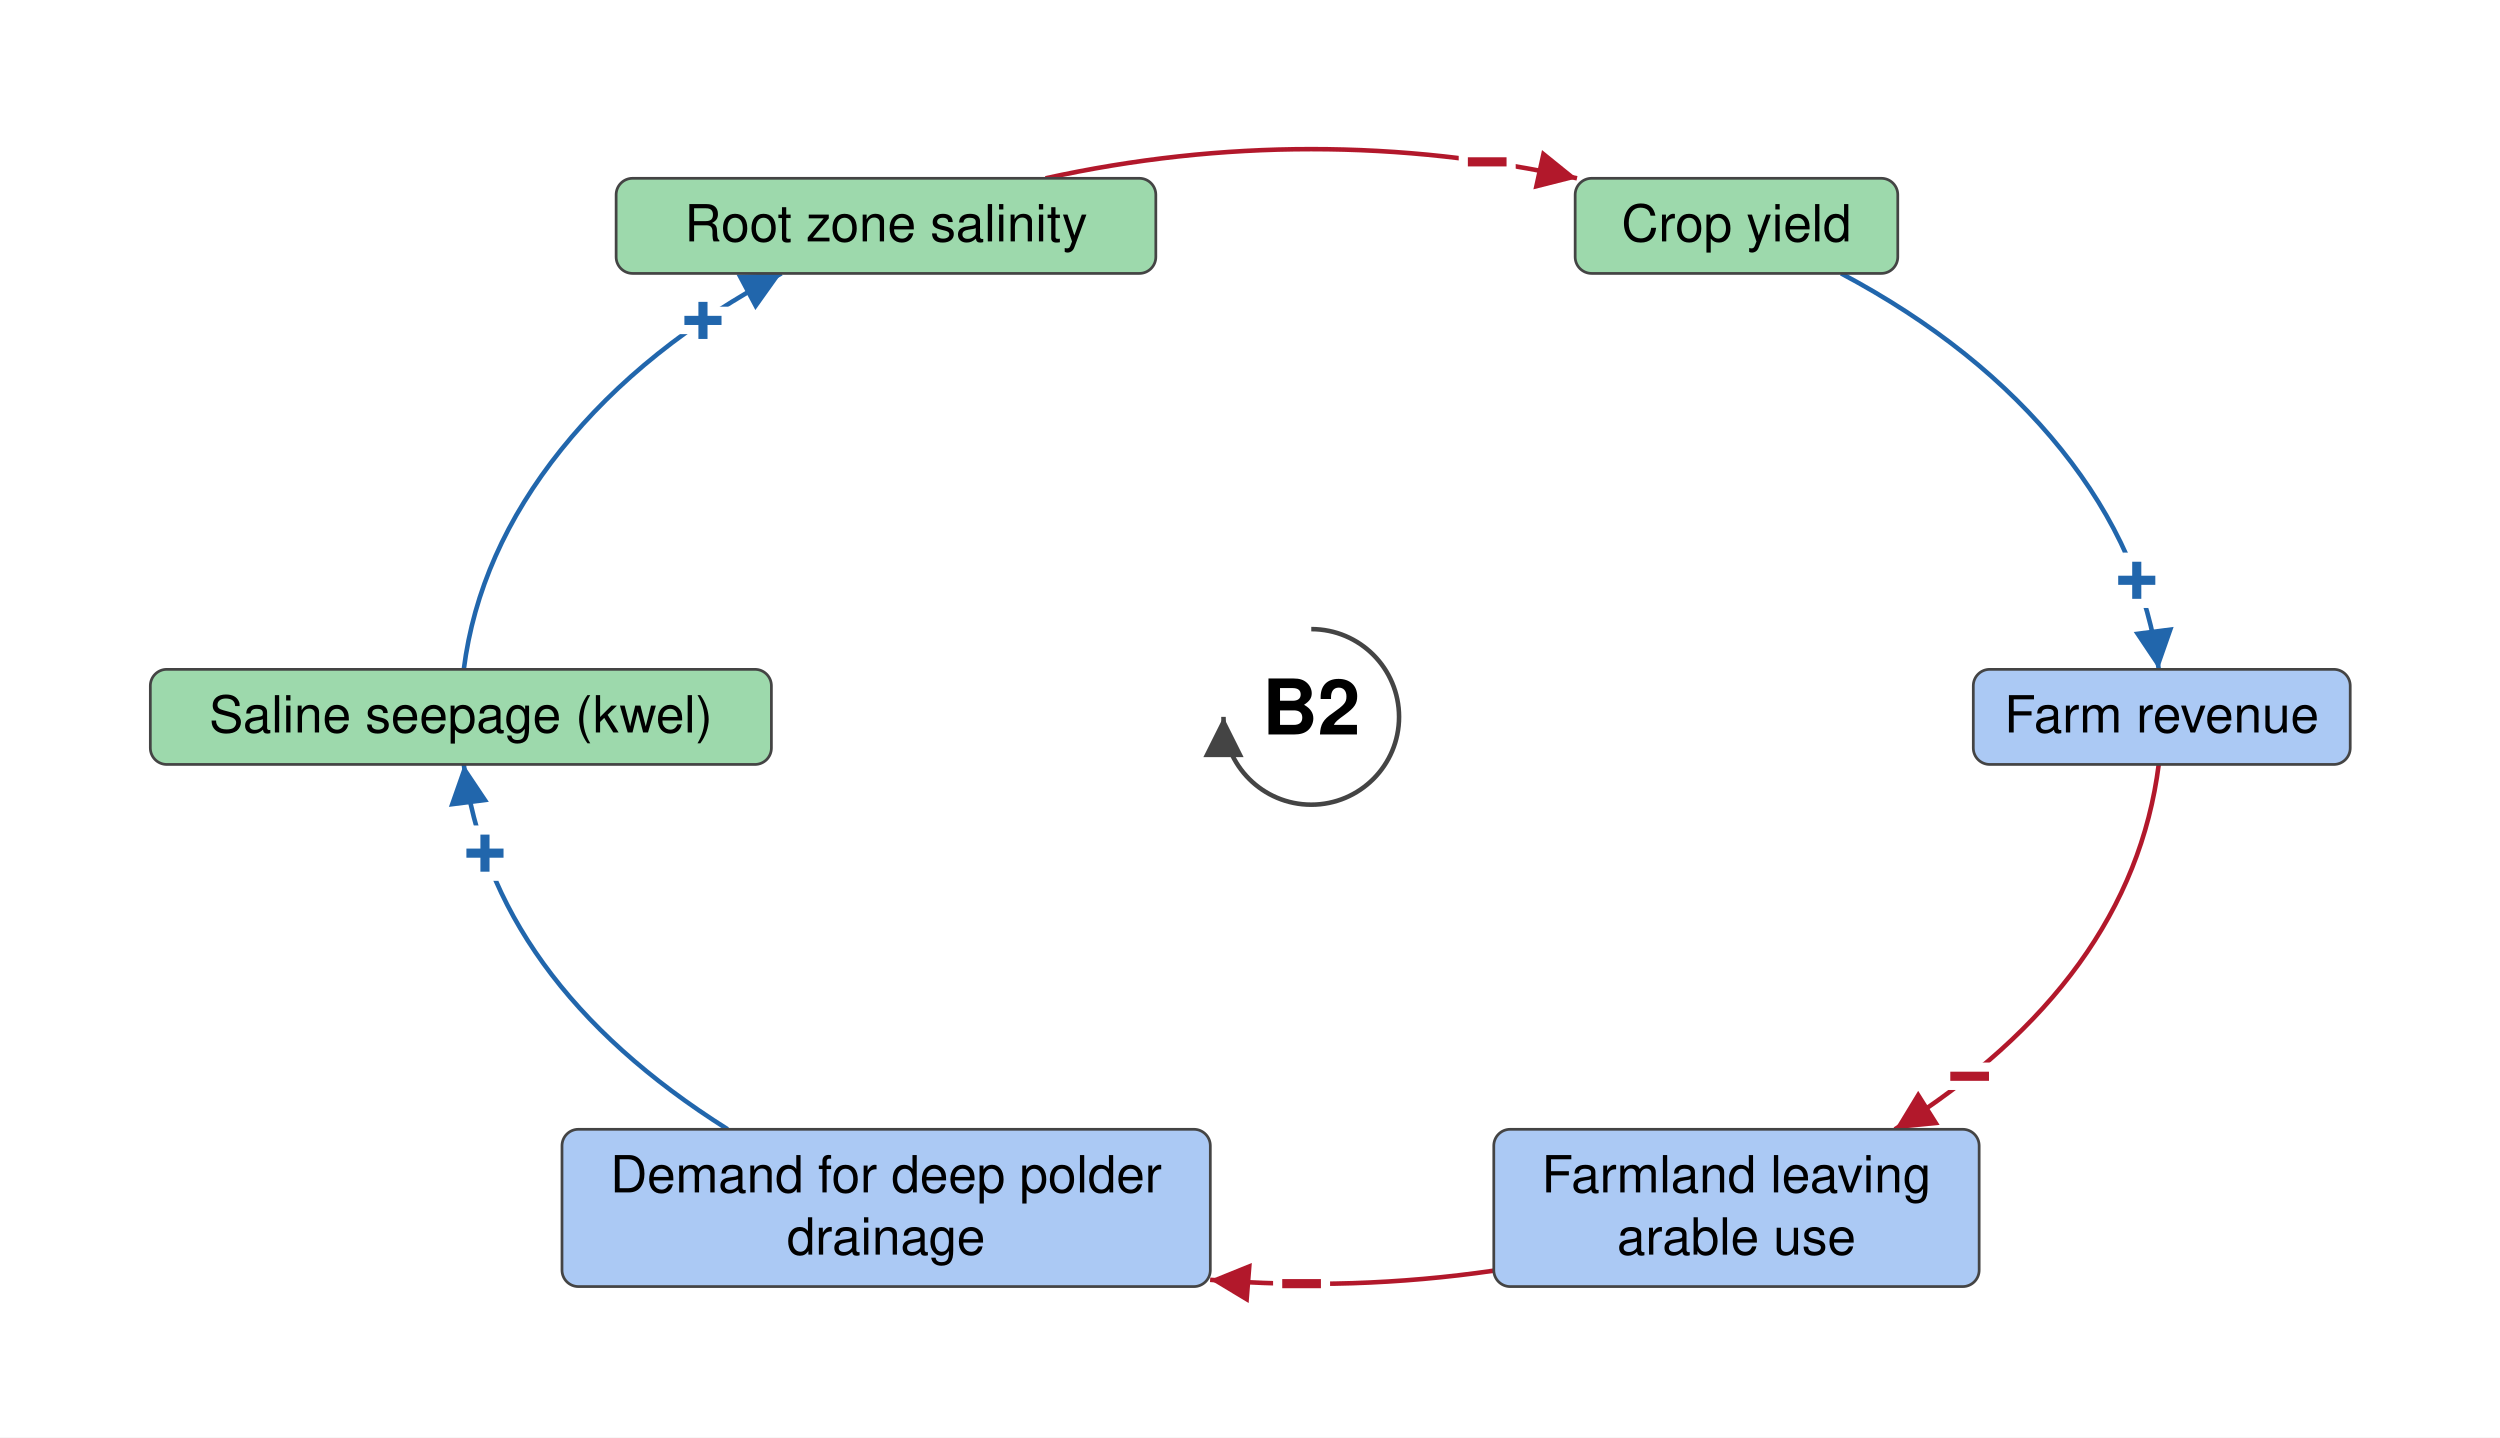
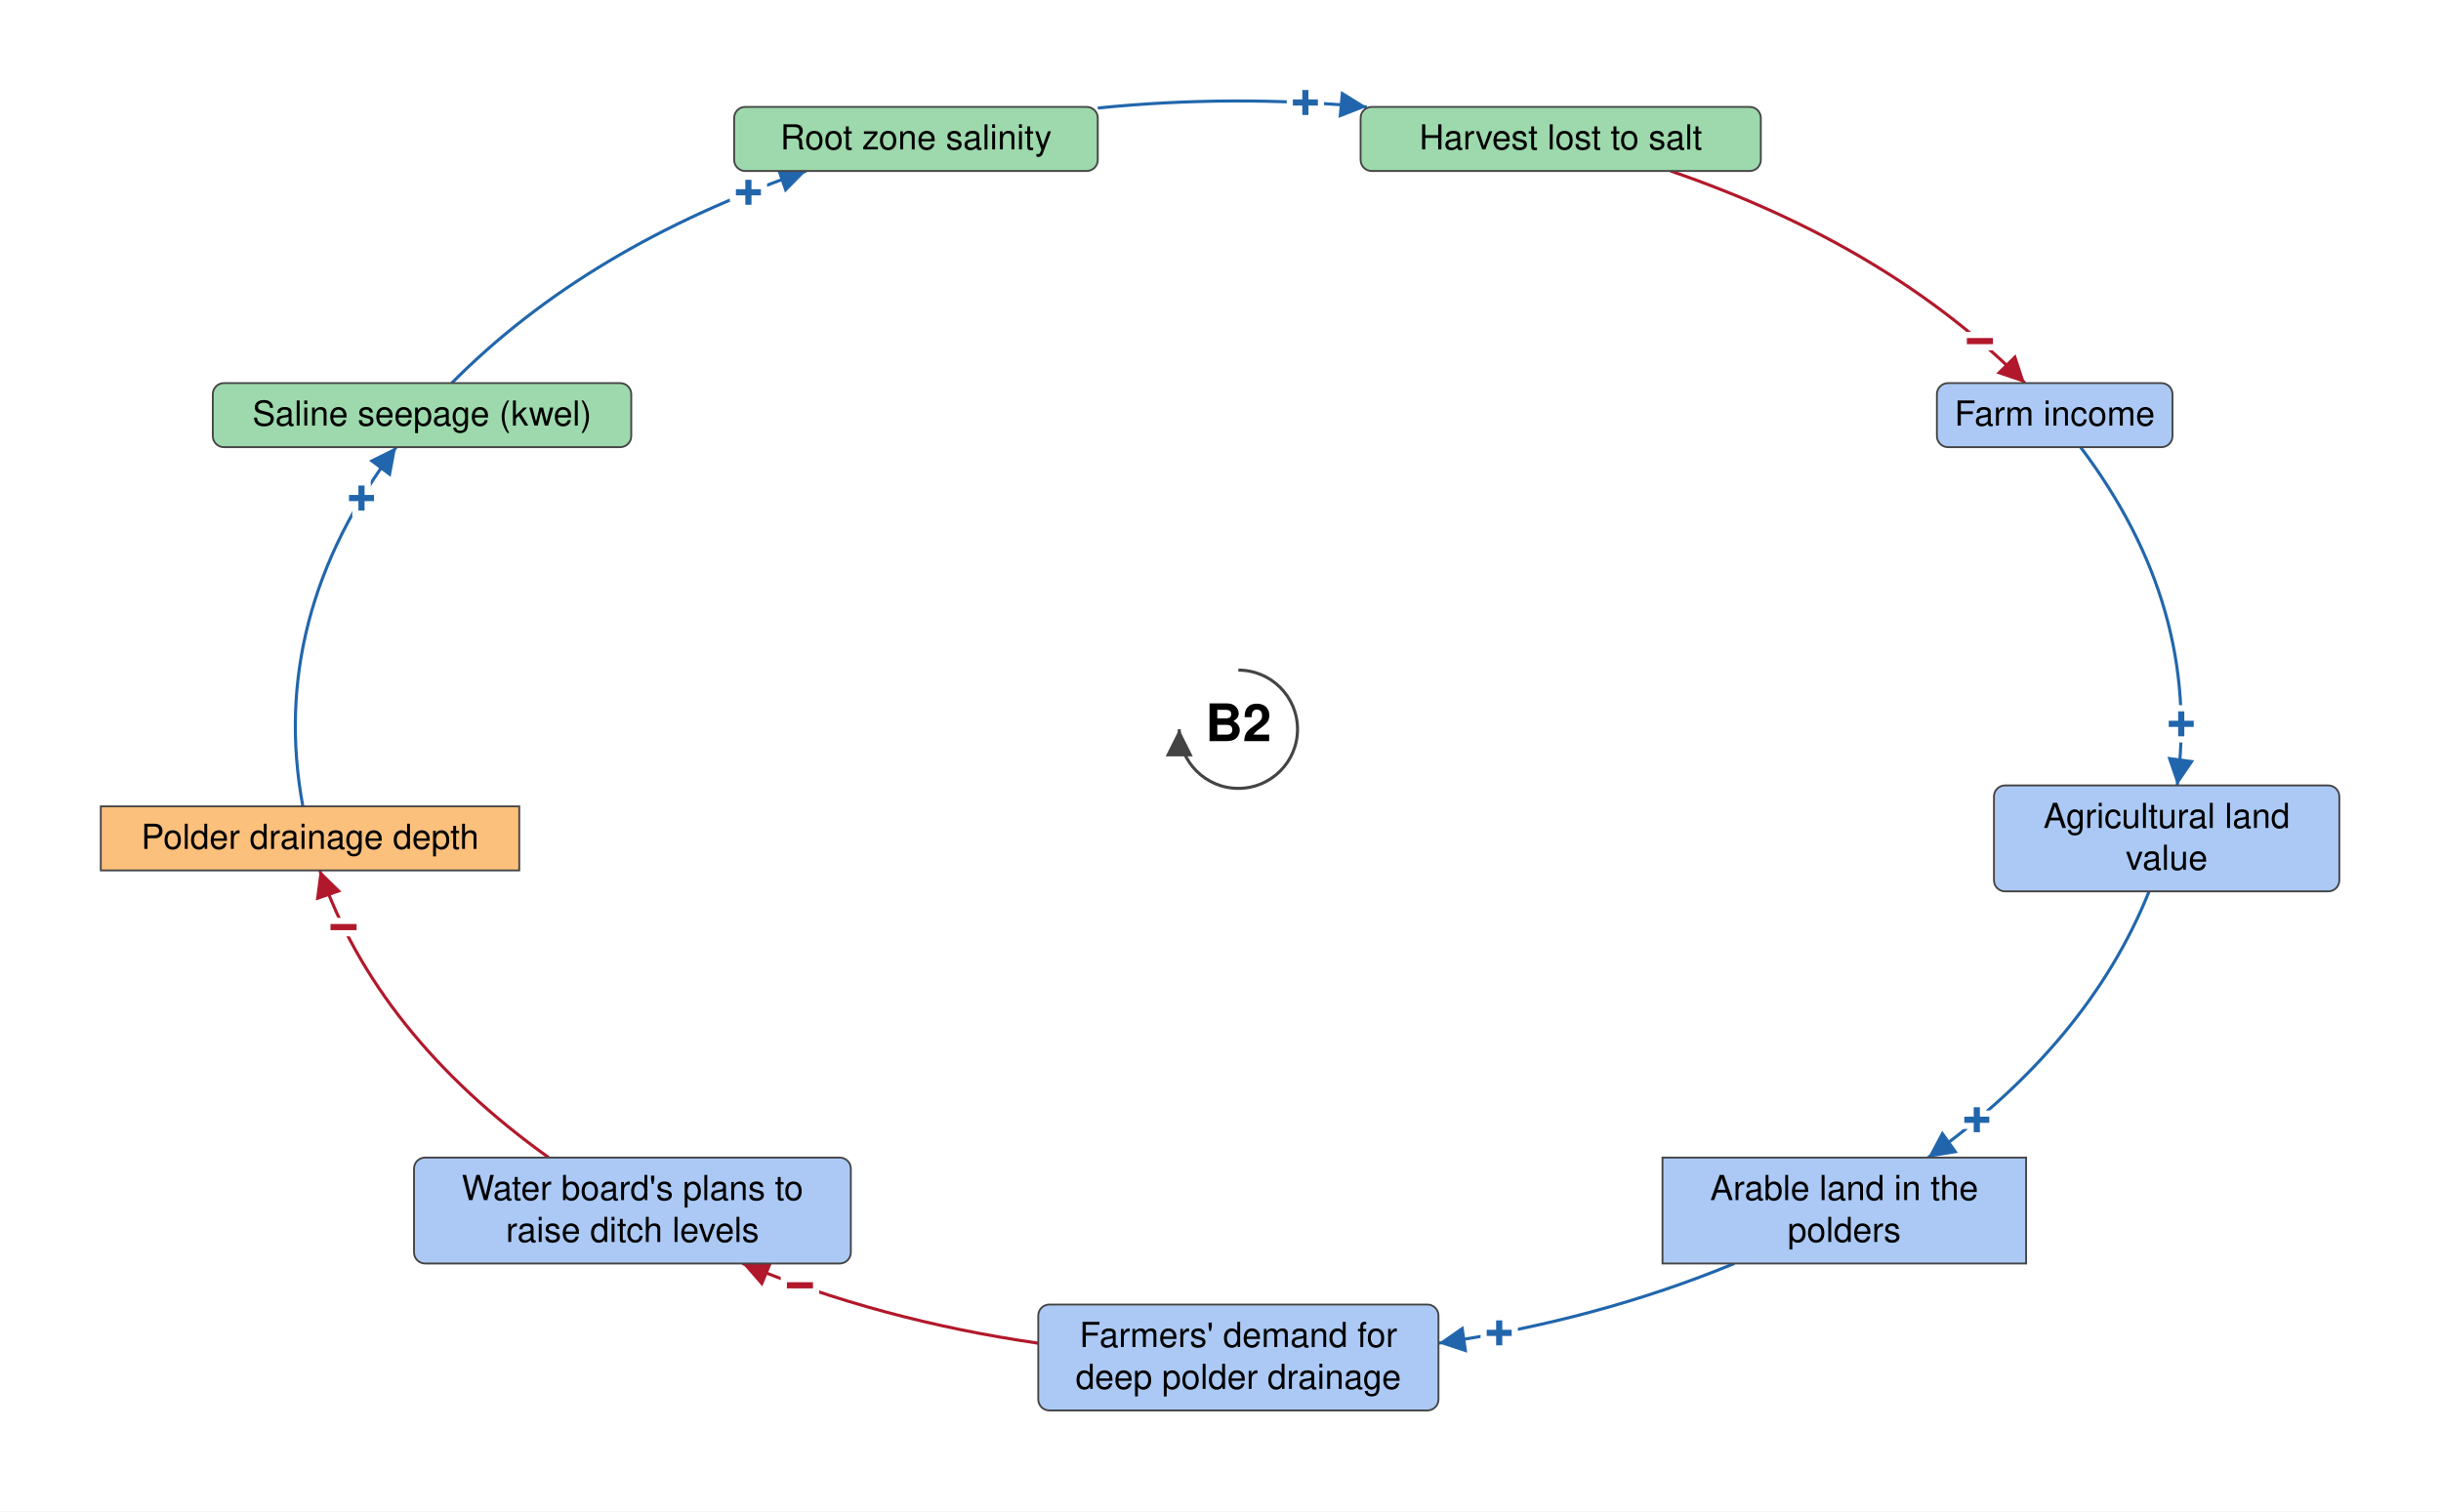
- <svg xmlns="http://www.w3.org/2000/svg" viewBox="-717 -392 1367 786" font-family="Helvetica Neue, Helvetica, Arial, sans-serif" font-size="28" fill="black">
+ <svg xmlns="http://www.w3.org/2000/svg" viewBox="-1005 -592 1981 1227" font-family="Helvetica Neue, Helvetica, Arial, sans-serif" font-size="28" fill="black">
  <defs>
    <marker id="arrow-plus" viewBox="0 0 10 10" refX="10" refY="5" markerWidth="22" markerHeight="22" markerUnits="userSpaceOnUse" orient="auto">
      <path d="M 0 0 L 10 5 L 0 10 z" fill="#2166AC" />
    </marker>
    <marker id="arrow-minus" viewBox="0 0 10 10" refX="10" refY="5" markerWidth="22" markerHeight="22" markerUnits="userSpaceOnUse" orient="auto">
      <path d="M 0 0 L 10 5 L 0 10 z" fill="#B2182B" />
    </marker>
    <marker id="arrow-grey" viewBox="0 0 10 10" refX="10" refY="5" markerWidth="22" markerHeight="22" markerUnits="userSpaceOnUse" orient="auto">
      <path d="M 0 0 L 10 5 L 0 10 z" fill="#444444" />
    </marker>
  </defs>
-   <rect x="-717" y="-392" width="1367" height="786" fill="white" />
+   <rect x="-1005" y="-592" width="1981" height="1227" fill="white" />
  <g class="links">
-     <g class="link" data-from="root-zone-salinity" data-to="crop-yield" data-sign="-" data-delay="false" data-curvature="-0.17">
-       <path class="link-path" d="M -145.3 -294.5 Q 0.0 -326.4 145.3 -294.5" fill="none" stroke="#B2182B" stroke-width="2.5" marker-end="url(#arrow-minus)" />
-       <text class="sign" x="96.2" y="-303.4" text-anchor="middle" dominant-baseline="central" font-size="42" font-weight="bold" fill="#B2182B" stroke="white" stroke-width="10" paint-order="stroke">−</text>
+     <g class="link" data-from="saline-seepage-kwel" data-to="root-zone-salinity" data-sign="+" data-delay="false" data-curvature="-0.13">
+       <path class="link-path" d="M -638.4 -281.0 Q -528.3 -392.2 -350.7 -453.2" fill="none" stroke="#2166AC" stroke-width="2.5" marker-end="url(#arrow-plus)" />
+       <text class="sign" x="-397.6" y="-435.8" text-anchor="middle" dominant-baseline="central" font-size="42" font-weight="bold" fill="#2166AC" stroke="white" stroke-width="10" paint-order="stroke">+</text>
    </g>
-     <g class="link" data-from="saline-seepage-kwel" data-to="root-zone-salinity" data-sign="+" data-delay="false" data-curvature="0.32">
-       <path class="link-path" d="M -463.4 -26.0 Q -455.3 -89.8 -410.1 -146.2 Q -364.8 -202.6 -289.7 -242.5" fill="none" stroke="#2166AC" stroke-width="2.5" marker-end="url(#arrow-plus)" />
-       <text class="sign" x="-332.6" y="-216.7" text-anchor="middle" dominant-baseline="central" font-size="42" font-weight="bold" fill="#2166AC" stroke="white" stroke-width="10" paint-order="stroke">+</text>
+     <g class="link" data-from="farm-revenue" data-to="agricultural-land-value" data-sign="+" data-delay="false" data-curvature="-0.18">
+       <path class="link-path" d="M 683.5 -229.0 Q 781.4 -99.2 761.9 45.6" fill="none" stroke="#2166AC" stroke-width="2.5" marker-end="url(#arrow-plus)" />
+       <text class="sign" x="765.2" y="-4.3" text-anchor="middle" dominant-baseline="central" font-size="42" font-weight="bold" fill="#2166AC" stroke="white" stroke-width="10" paint-order="stroke">+</text>
    </g>
-     <g class="link" data-from="demand-for-deep-polder-drainage" data-to="saline-seepage-kwel" data-sign="+" data-delay="false" data-curvature="0.19">
-       <path class="link-path" d="M -319.1 225.5 Q -448.4 144.1 -463.4 26.0" fill="none" stroke="#2166AC" stroke-width="2.5" marker-end="url(#arrow-plus)" />
-       <text class="sign" x="-451.8" y="74.6" text-anchor="middle" dominant-baseline="central" font-size="42" font-weight="bold" fill="#2166AC" stroke="white" stroke-width="10" paint-order="stroke">+</text>
+     <g class="link" data-from="polder-drainage-depth" data-to="saline-seepage-kwel" data-sign="+" data-delay="false" data-curvature="-0.102">
+       <path class="link-path" d="M -759.2 62.6 Q -787.7 -90.9 -683.5 -229.0" fill="none" stroke="#2166AC" stroke-width="2.5" marker-end="url(#arrow-plus)" />
+       <text class="sign" x="-711.6" y="-187.6" text-anchor="middle" dominant-baseline="central" font-size="42" font-weight="bold" fill="#2166AC" stroke="white" stroke-width="10" paint-order="stroke">+</text>
    </g>
-     <g class="link" data-from="crop-yield" data-to="farm-revenue" data-sign="+" data-delay="false" data-curvature="0.35">
-       <path class="link-path" d="M 289.7 -242.5 Q 364.8 -202.6 410.1 -146.2 Q 455.3 -89.8 463.4 -26.0" fill="none" stroke="#2166AC" stroke-width="2.5" marker-end="url(#arrow-plus)" />
-       <text class="sign" x="451.4" y="-74.6" text-anchor="middle" dominant-baseline="central" font-size="42" font-weight="bold" fill="#2166AC" stroke="white" stroke-width="10" paint-order="stroke">+</text>
+     <g class="link" data-from="plans-to-raise-ditch-levels" data-to="polder-drainage-depth" data-sign="-" data-delay="false" data-curvature="-0.144">
+       <path class="link-path" d="M -559.7 347.7 Q -699.4 247.7 -745.5 114.6" fill="none" stroke="#B2182B" stroke-width="2.5" marker-end="url(#arrow-minus)" />
+       <text class="sign" x="-726.2" y="160.7" text-anchor="middle" dominant-baseline="central" font-size="42" font-weight="bold" fill="#B2182B" stroke="white" stroke-width="10" paint-order="stroke">−</text>
    </g>
-     <g class="link" data-from="farm-revenue" data-to="farmland-leaving-arable-use" data-sign="-" data-delay="false" data-curvature="0.16">
-       <path class="link-path" d="M 463.4 26.0 Q 448.4 144.1 319.1 225.5" fill="none" stroke="#B2182B" stroke-width="2.5" marker-end="url(#arrow-minus)" />
-       <text class="sign" x="360.0" y="196.6" text-anchor="middle" dominant-baseline="central" font-size="42" font-weight="bold" fill="#B2182B" stroke="white" stroke-width="10" paint-order="stroke">−</text>
+     <g class="link" data-from="demand-for-deep-polder-drainage" data-to="plans-to-raise-ditch-levels" data-sign="-" data-delay="false" data-curvature="-0.258">
+       <path class="link-path" d="M -162.4 498.4 Q -290.8 479.8 -402.5 433.7" fill="none" stroke="#B2182B" stroke-width="2.5" marker-end="url(#arrow-minus)" />
+       <text class="sign" x="-355.8" y="451.5" text-anchor="middle" dominant-baseline="central" font-size="42" font-weight="bold" fill="#B2182B" stroke="white" stroke-width="10" paint-order="stroke">−</text>
    </g>
-     <g class="link" data-from="farmland-leaving-arable-use" data-to="demand-for-deep-polder-drainage" data-sign="-" data-delay="false" data-curvature="0.12">
-       <path class="link-path" d="M 99.8 302.8 Q 22.9 314.0 -55.3 307.8" fill="none" stroke="#B2182B" stroke-width="2.5" marker-end="url(#arrow-minus)" />
-       <text class="sign" x="-5.3" y="310.0" text-anchor="middle" dominant-baseline="central" font-size="42" font-weight="bold" fill="#B2182B" stroke="white" stroke-width="10" paint-order="stroke">−</text>
+     <g class="link" data-from="root-zone-salinity" data-to="harvest-lost-to-salt" data-sign="+" data-delay="false" data-curvature="-0.128">
+       <path class="link-path" d="M -114.1 -504.3 Q -5.0 -515.3 104.2 -505.2" fill="none" stroke="#2166AC" stroke-width="2.5" marker-end="url(#arrow-plus)" />
+       <text class="sign" x="54.4" y="-508.7" text-anchor="middle" dominant-baseline="central" font-size="42" font-weight="bold" fill="#2166AC" stroke="white" stroke-width="10" paint-order="stroke">+</text>
+     </g>
+     <g class="link" data-from="harvest-lost-to-salt" data-to="farm-revenue" data-sign="-" data-delay="false" data-curvature="-0.112">
+       <path class="link-path" d="M 350.7 -453.2 Q 528.3 -392.2 638.4 -281.0" fill="none" stroke="#B2182B" stroke-width="2.5" marker-end="url(#arrow-minus)" />
+       <text class="sign" x="601.8" y="-315.0" text-anchor="middle" dominant-baseline="central" font-size="42" font-weight="bold" fill="#B2182B" stroke="white" stroke-width="10" paint-order="stroke">−</text>
+     </g>
+     <g class="link" data-from="agricultural-land-value" data-to="farmland-leaving-arable-use" data-sign="+" data-delay="false" data-curvature="-0.108">
+       <path class="link-path" d="M 739.1 131.6 Q 689.9 254.6 559.7 347.7" fill="none" stroke="#2166AC" stroke-width="2.5" marker-end="url(#arrow-plus)" />
+       <text class="sign" x="599.3" y="317.1" text-anchor="middle" dominant-baseline="central" font-size="42" font-weight="bold" fill="#2166AC" stroke="white" stroke-width="10" paint-order="stroke">+</text>
+     </g>
+     <g class="link" data-from="farmland-leaving-arable-use" data-to="demand-for-deep-polder-drainage" data-sign="+" data-delay="false" data-curvature="0.112">
+       <path class="link-path" d="M 402.5 433.7 Q 290.8 479.8 162.4 498.4" fill="none" stroke="#2166AC" stroke-width="2.5" marker-end="url(#arrow-plus)" />
+       <text class="sign" x="211.7" y="490.1" text-anchor="middle" dominant-baseline="central" font-size="42" font-weight="bold" fill="#2166AC" stroke="white" stroke-width="10" paint-order="stroke">+</text>
    </g>
  </g>
  <g class="elements">
    <g class="element" data-id="root-zone-salinity" data-domain="Ecological" data-type="Auxiliary" data-adaptive="false">
-       <rect x="-380.1" y="-294.5" width="295.1" height="52.0" rx="9" fill="#9DD9AC" stroke="#444444" stroke-width="1.5" />
-       <text x="-232.5" y="-260.0" text-anchor="middle">Root zone salinity</text>
+       <rect x="-409.2" y="-505.2" width="295.1" height="52.0" rx="9" fill="#9DD9AC" stroke="#444444" stroke-width="1.5" />
+       <text x="-261.6" y="-470.7" text-anchor="middle">Root zone salinity</text>
    </g>
-     <g class="element" data-id="crop-yield" data-domain="Ecological" data-type="Auxiliary" data-adaptive="false">
-       <rect x="144.3" y="-294.5" width="176.4" height="52.0" rx="9" fill="#9DD9AC" stroke="#444444" stroke-width="1.5" />
-       <text x="232.5" y="-260.0" text-anchor="middle">Crop yield</text>
+     <g class="element" data-id="harvest-lost-to-salt" data-domain="Ecological" data-type="Auxiliary" data-adaptive="false">
+       <rect x="99.2" y="-505.2" width="324.8" height="52.0" rx="9" fill="#9DD9AC" stroke="#444444" stroke-width="1.5" />
+       <text x="261.6" y="-470.7" text-anchor="middle">Harvest lost to salt</text>
    </g>
    <g class="element" data-id="farm-revenue" data-domain="Social" data-type="Auxiliary" data-adaptive="false">
-       <rect x="362.0" y="-26.0" width="206.1" height="52.0" rx="9" fill="#ABC9F4" stroke="#444444" stroke-width="1.5" />
-       <text x="465.0" y="8.5" text-anchor="middle">Farm revenue</text>
+       <rect x="566.9" y="-281.0" width="191.2" height="52.0" rx="9" fill="#ABC9F4" stroke="#444444" stroke-width="1.5" />
+       <text x="662.5" y="-246.5" text-anchor="middle">Farm income</text>
    </g>
-     <g class="element" data-id="farmland-leaving-arable-use" data-domain="Social" data-type="Auxiliary" data-adaptive="false">
-       <rect x="99.8" y="225.5" width="265.4" height="86.0" rx="9" fill="#ABC9F4" stroke="#444444" stroke-width="1.5" />
-       <text x="232.5" y="260.0" text-anchor="middle">Farmland leaving</text>
-       <text x="232.5" y="294.0" text-anchor="middle">arable use</text>
+     <g class="element" data-id="agricultural-land-value" data-domain="Social" data-type="Auxiliary" data-adaptive="false">
+       <rect x="613.2" y="45.6" width="280.3" height="86.0" rx="9" fill="#ABC9F4" stroke="#444444" stroke-width="1.5" />
+       <text x="753.4" y="80.1" text-anchor="middle">Agricultural land</text>
+       <text x="753.4" y="114.1" text-anchor="middle">value</text>
+     </g>
+     <g class="element" data-id="farmland-leaving-arable-use" data-domain="Social" data-type="Stock" data-adaptive="false">
+       <rect x="344.2" y="347.7" width="295.1" height="86.0" rx="0" fill="#ABC9F4" stroke="#444444" stroke-width="1.5" />
+       <text x="491.7" y="382.2" text-anchor="middle">Arable land in the</text>
+       <text x="491.7" y="416.2" text-anchor="middle">polders</text>
    </g>
    <g class="element" data-id="demand-for-deep-polder-drainage" data-domain="Social" data-type="Auxiliary" data-adaptive="false">
-       <rect x="-409.7" y="225.5" width="354.5" height="86.0" rx="9" fill="#ABC9F4" stroke="#444444" stroke-width="1.5" />
-       <text x="-232.5" y="260.0" text-anchor="middle">Demand for deep polder</text>
-       <text x="-232.5" y="294.0" text-anchor="middle">drainage</text>
+       <rect x="-162.4" y="467.0" width="324.8" height="86.0" rx="9" fill="#ABC9F4" stroke="#444444" stroke-width="1.5" />
+       <text x="0.0" y="501.5" text-anchor="middle">Farmers' demand for</text>
+       <text x="0.0" y="535.5" text-anchor="middle">deep polder drainage</text>
+     </g>
+     <g class="element" data-id="plans-to-raise-ditch-levels" data-domain="Social" data-type="Auxiliary" data-adaptive="false">
+       <rect x="-669.0" y="347.7" width="354.5" height="86.0" rx="9" fill="#ABC9F4" stroke="#444444" stroke-width="1.5" />
+       <text x="-491.7" y="382.2" text-anchor="middle">Water board's plans to</text>
+       <text x="-491.7" y="416.2" text-anchor="middle">raise ditch levels</text>
+     </g>
+     <g class="element" data-id="polder-drainage-depth" data-domain="Technological" data-type="Stock" data-adaptive="false">
+       <rect x="-923.2" y="62.6" width="339.6" height="52.0" rx="0" fill="#FBC07C" stroke="#444444" stroke-width="1.5" />
+       <text x="-753.4" y="97.1" text-anchor="middle">Polder drainage depth</text>
    </g>
    <g class="element" data-id="saline-seepage-kwel" data-domain="Ecological" data-type="Auxiliary" data-adaptive="false">
-       <rect x="-634.8" y="-26.0" width="339.6" height="52.0" rx="9" fill="#9DD9AC" stroke="#444444" stroke-width="1.5" />
-       <text x="-465.0" y="8.5" text-anchor="middle">Saline seepage (kwel)</text>
+       <rect x="-832.3" y="-281.0" width="339.6" height="52.0" rx="9" fill="#9DD9AC" stroke="#444444" stroke-width="1.5" />
+       <text x="-662.5" y="-246.5" text-anchor="middle">Saline seepage (kwel)</text>
    </g>
  </g>
  <g class="loop" data-id="B2">
    <path d="M 0.0 -48.0 A 48 48 0 1 1 -48.0 0.0" fill="none" stroke="#444444" stroke-width="2.5" marker-end="url(#arrow-grey)" />
    <text class="loop-id" x="0.0" y="0.0" text-anchor="middle" dominant-baseline="central" font-size="42" font-weight="bold">B2</text>
  </g>
</svg>
